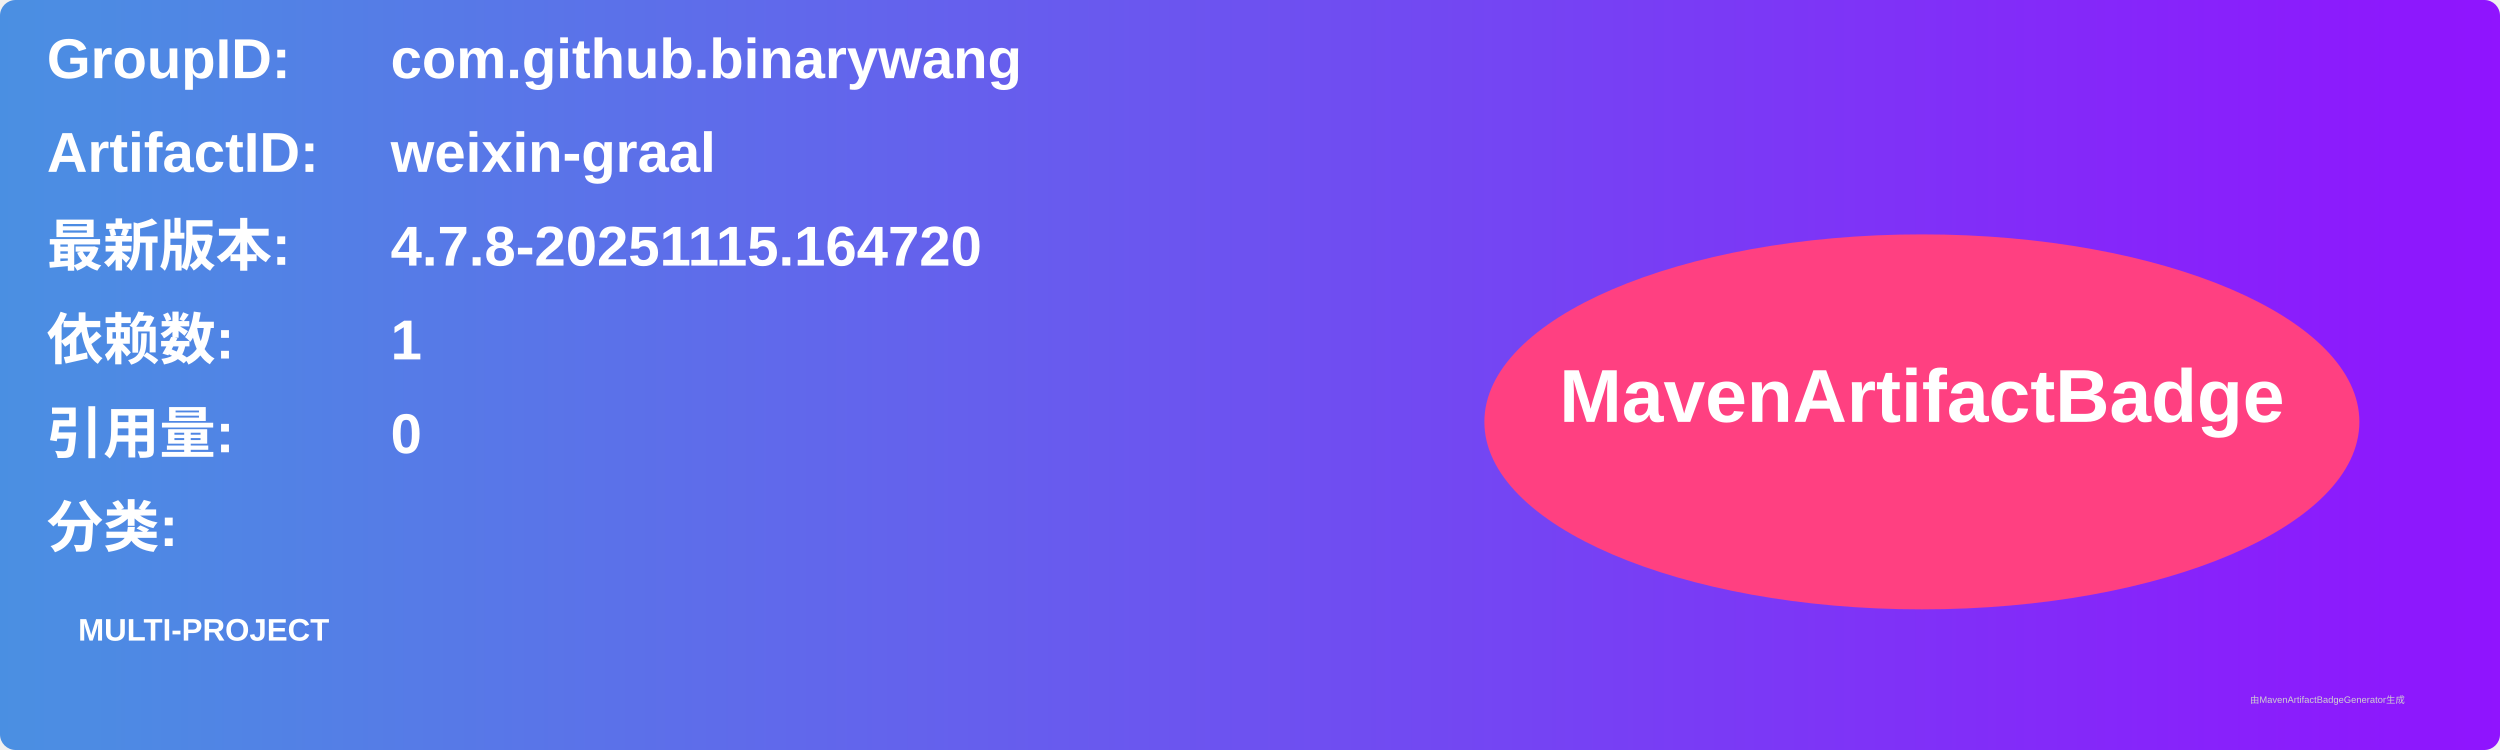
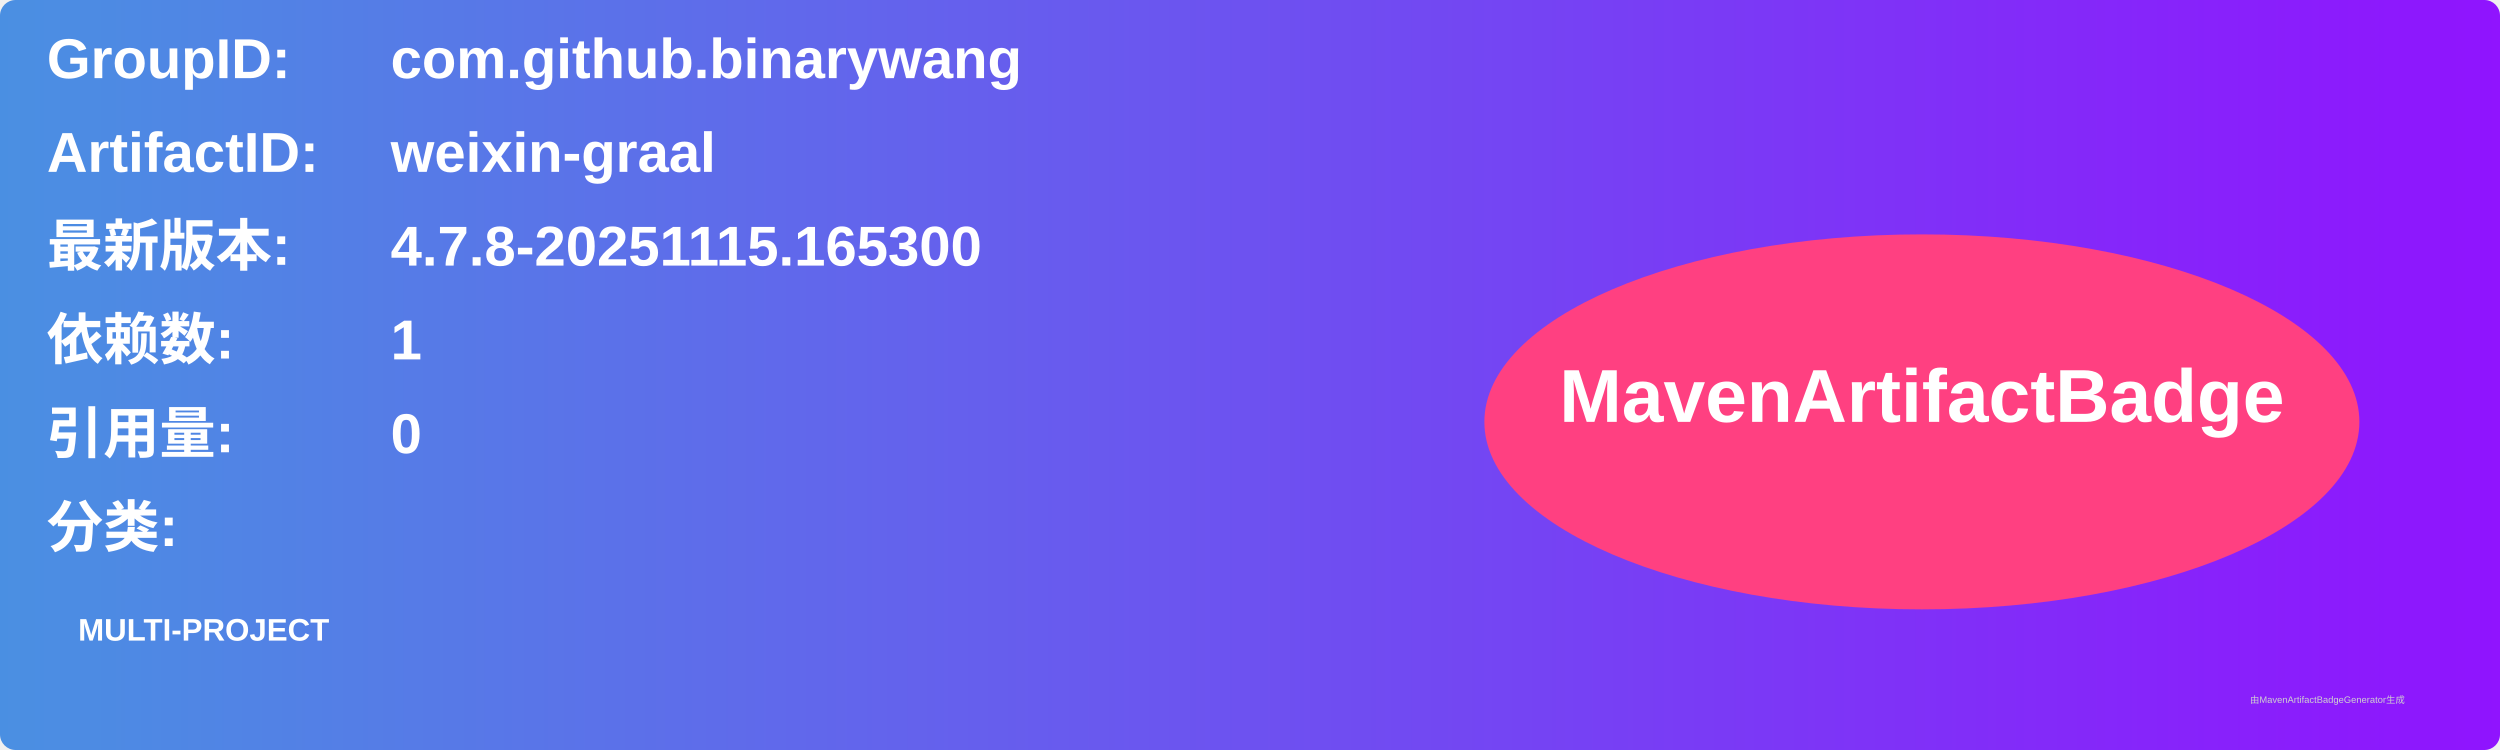
<svg xmlns="http://www.w3.org/2000/svg" width="800" height="240" viewBox="0 0 800 240">
  <linearGradient id="grad" x1="0%" y1="0%" x2="100%" y2="0%">
    <stop offset="0%" stop-color="#4a90e2" />
    <stop offset="100%" stop-color="#9013fe" />
  </linearGradient>
  <rect width="100%" height="100%" rx="5" ry="5" fill="url(#grad)" />
  <g transform="translate(15, 15)">
    <text x="0" y="10" font-family="Arial" font-size="18" fill="white" font-weight="bold" width="260">GroupID:</text>
    <text x="110" y="10" font-family="Arial" font-size="18" fill="white" font-weight="bold" width="460">com.github.binarywang</text>
    <text x="0" y="40" font-family="Arial" font-size="18" fill="white" font-weight="bold" width="260">ArtifactID:</text>
    <text x="110" y="40" font-family="Arial" font-size="18" fill="white" font-weight="bold" width="460">weixin-graal</text>
    <text x="0" y="70" font-family="Arial" font-size="18" fill="white" font-weight="bold">最新版本:</text>
    <text x="110" y="70" font-family="Arial" font-size="18" fill="white" font-weight="bold">
-       <tspan font-weight="bold">4.7.8-20251115.164720</tspan>
+       <tspan font-weight="bold">4.7.8-20251115.165300</tspan>
    </text>
    <text x="0" y="100" font-family="Arial" font-size="18" fill="white" font-weight="bold">依赖数: </text>
    <text x="110" y="100" font-family="Arial" font-size="18" fill="white">
      <tspan font-weight="bold">1</tspan>
    </text>
    <text x="0" y="130" font-family="Arial" font-size="18" fill="white" font-weight="bold">引用量: </text>
    <text x="110" y="130" font-family="Arial" font-size="18" fill="white">
      <tspan font-weight="bold">0</tspan>
    </text>
    <text x="0" y="160" font-family="Arial" font-size="18" fill="white" font-weight="bold">分类:</text>
    <text x="10" y="190" font-family="Arial" font-size="10" fill="white">
      <tspan font-weight="bold">MULTI-PROJECT</tspan>
    </text>
    <ellipse cx="600" cy="120" rx="140" ry="60" fill="#ff4081" />
    <text x="600" y="120" text-anchor="middle" font-family="Arial" font-size="24" fill="white" font-weight="bold">MavenArtifactBadge</text>
  </g>
  <text x="720" y="225" font-family="Arial" font-size="3" fill="#d0d0d0">由MavenArtifactBadgeGenerator生成</text>
</svg>
